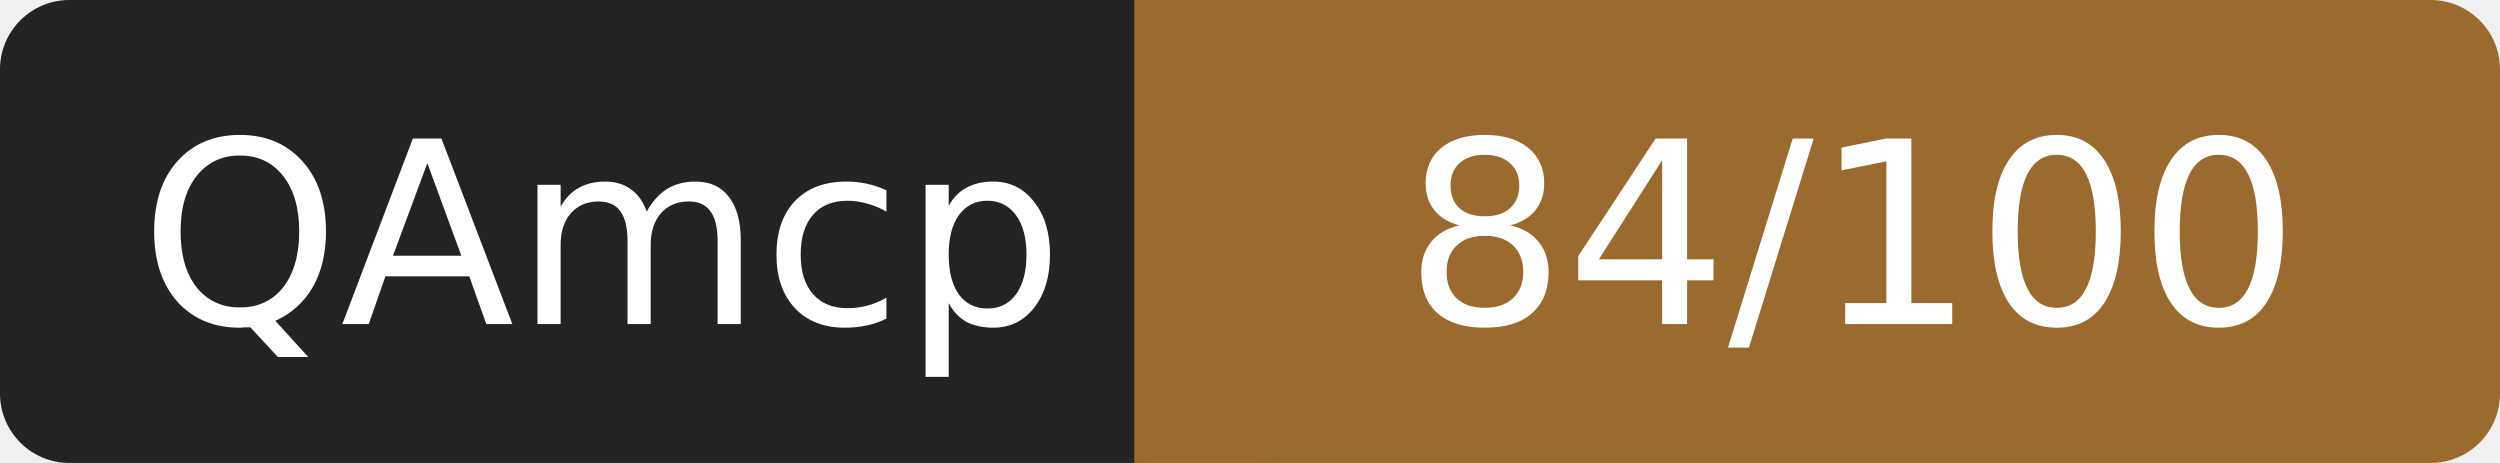
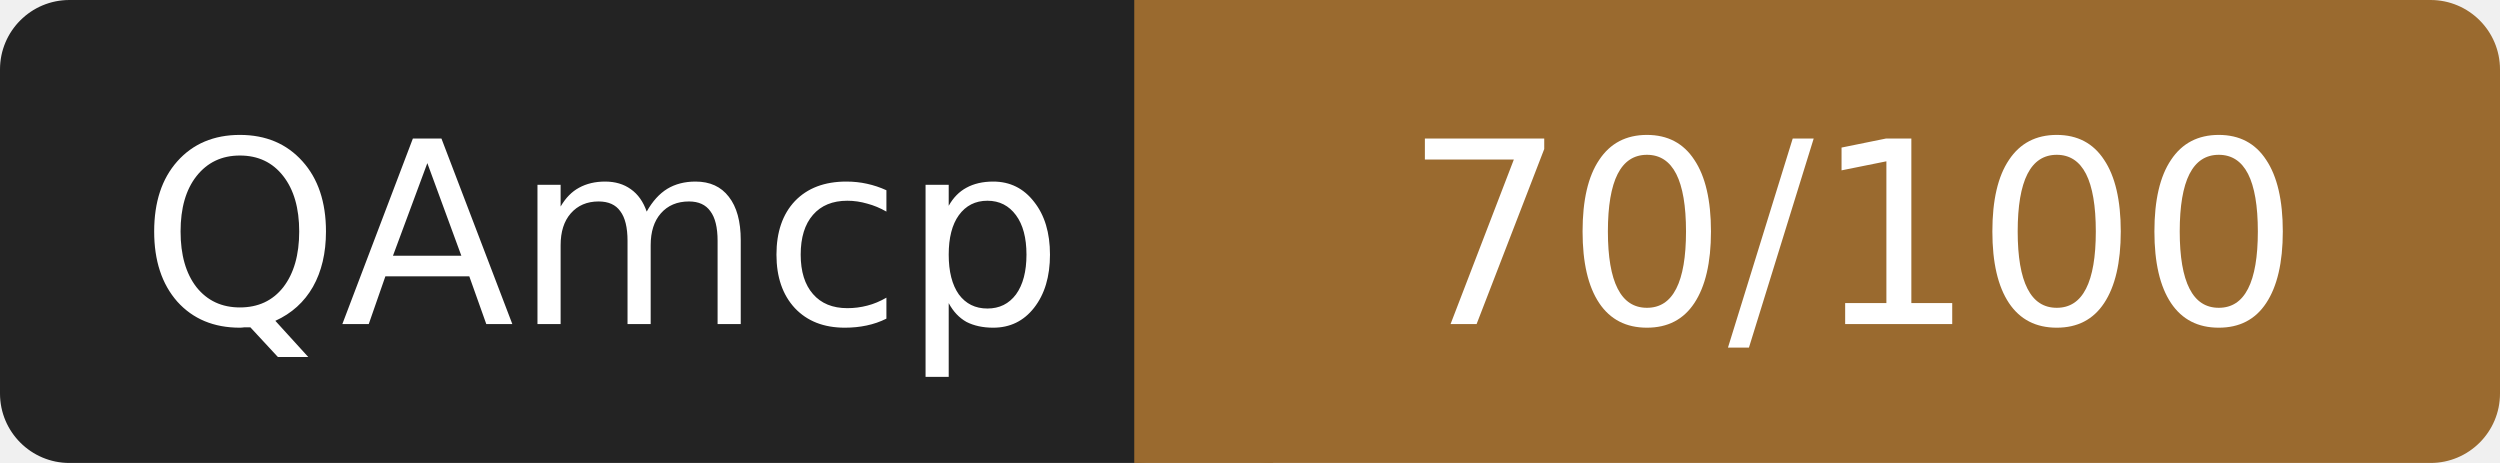
- <svg xmlns="http://www.w3.org/2000/svg" width="108" height="20" role="img" aria-label="QAmcp: 84/100">
+ <svg xmlns="http://www.w3.org/2000/svg" width="108" height="20" role="img" aria-label="QAmcp: 70/100">
  <rect width="52" height="20" rx="3" fill="#232323" />
  <rect x="52" width="56" height="20" rx="3" fill="#9a6a2f" />
  <rect x="49" width="6" height="20" fill="#9a6a2f" />
  <g fill="#fff" font-family="Verdana,DejaVu Sans,sans-serif" font-size="11" text-anchor="middle">
    <text x="26" y="14">QAmcp</text>
-     <text x="80" y="14">84/100</text>
+     <text x="80" y="14">70/100</text>
  </g>
</svg>
